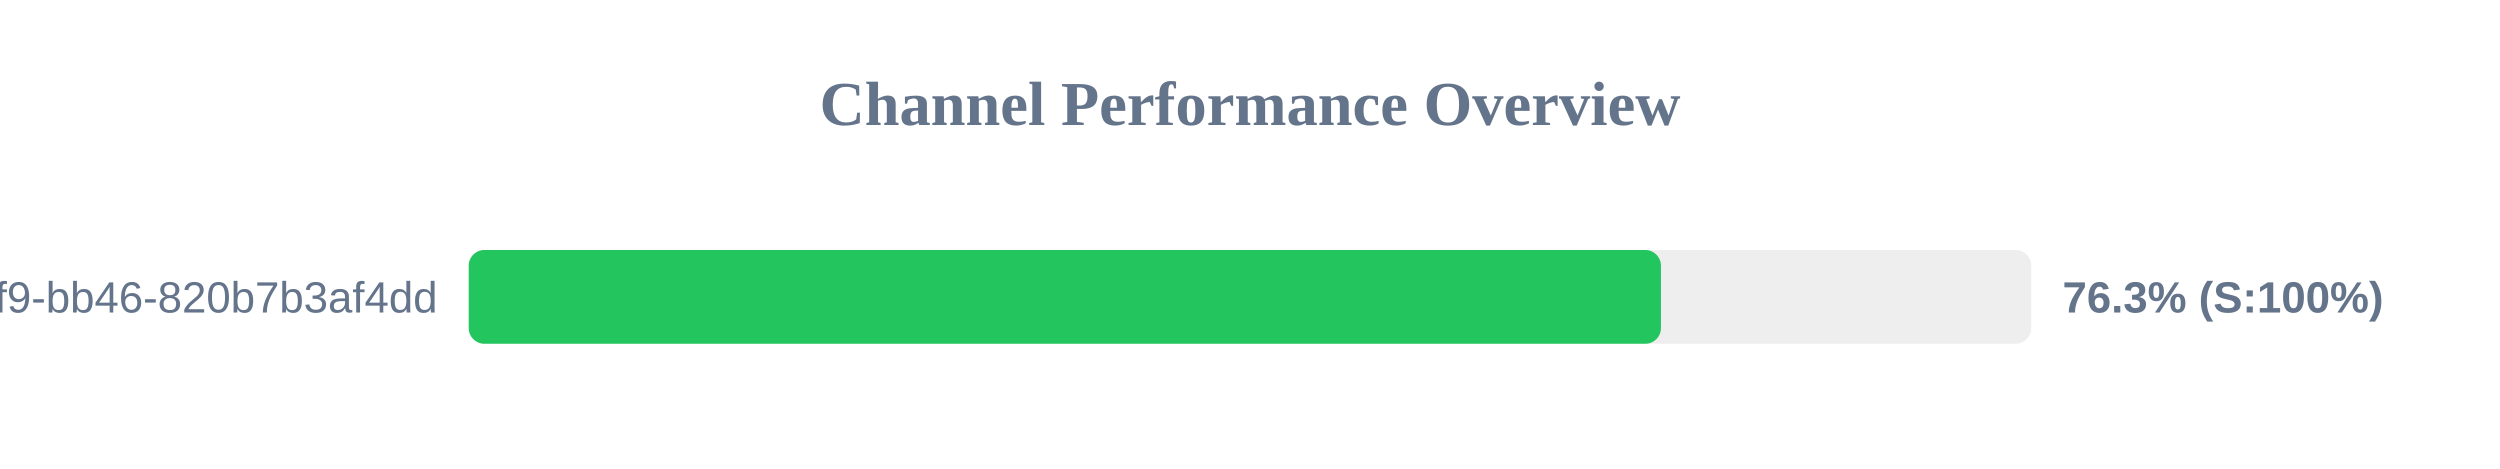
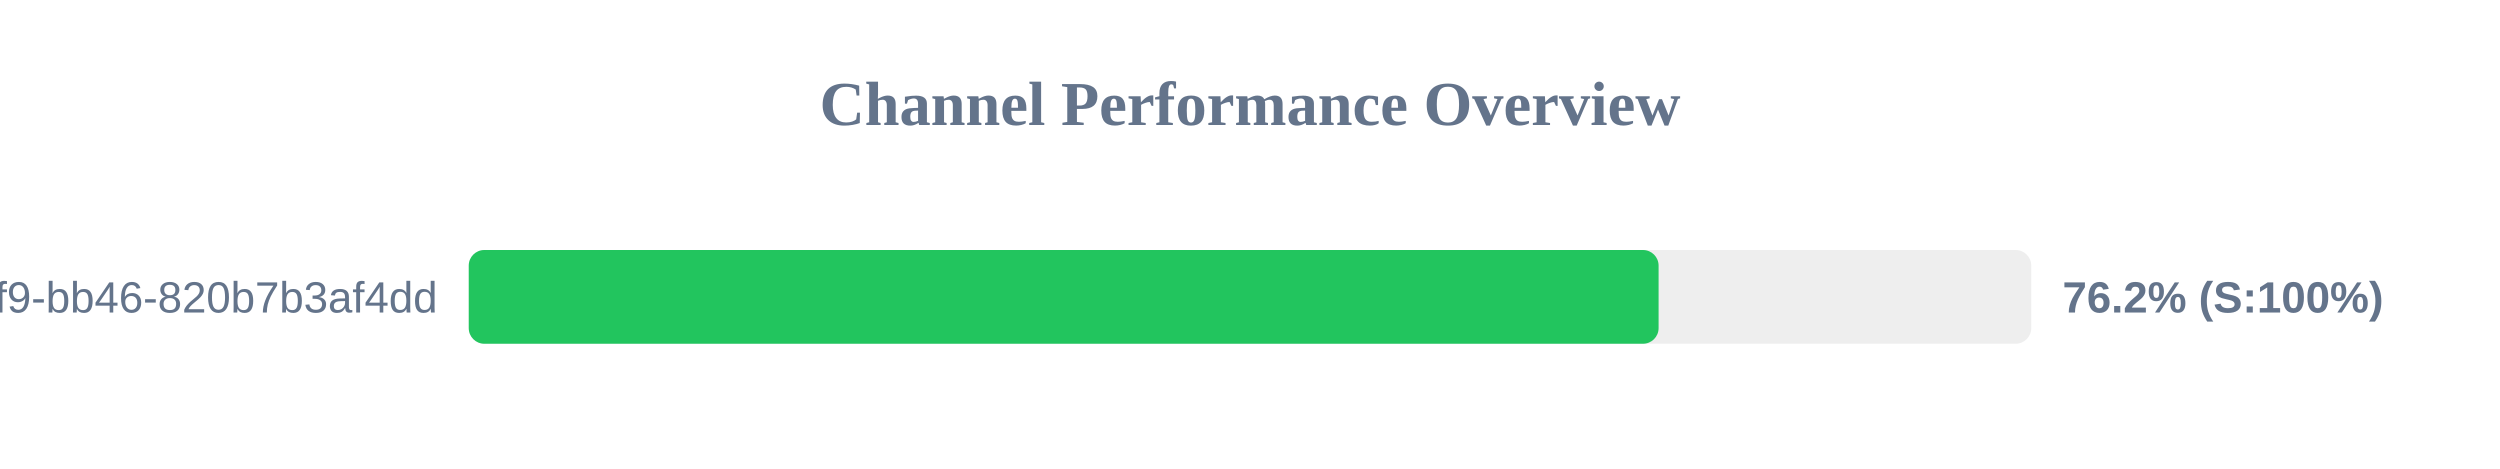
<svg xmlns="http://www.w3.org/2000/svg" width="800" height="150" version="1.1">
  <style>
        .row { font: 14px Arial; fill: #64748b; }
        .score { font: bold 14px Arial; fill: #64748b; }
    </style>
  <text x="400" y="40" text-anchor="middle" font-size="20px" font-weight="bold" fill="#64748b">Channel Performance Overview</text>
  <rect x="150" y="80" width="500" height="30" fill="#eee" rx="5" />
-   <rect x="150" y="80" width="381.5" height="30" fill="#22c55e" rx="5" />
+   <rect x="150" y="80" width="380.75" height="30" fill="#22c55e" rx="5" />
  <text x="140" y="100" text-anchor="end" class="row">?uuid=80b2ac81-ba69-41f9-bb46-820b7b3af4dd</text>
-   <text x="660" y="100" text-anchor="start" class="score">76.3% (S:100%)</text>
+   <text x="660" y="100" text-anchor="start" class="score">76.2% (S:100%)</text>
</svg>
